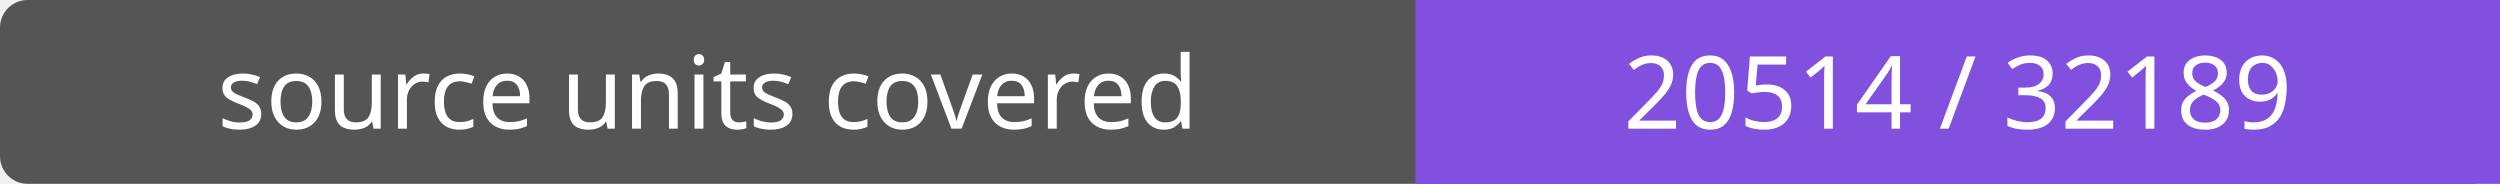
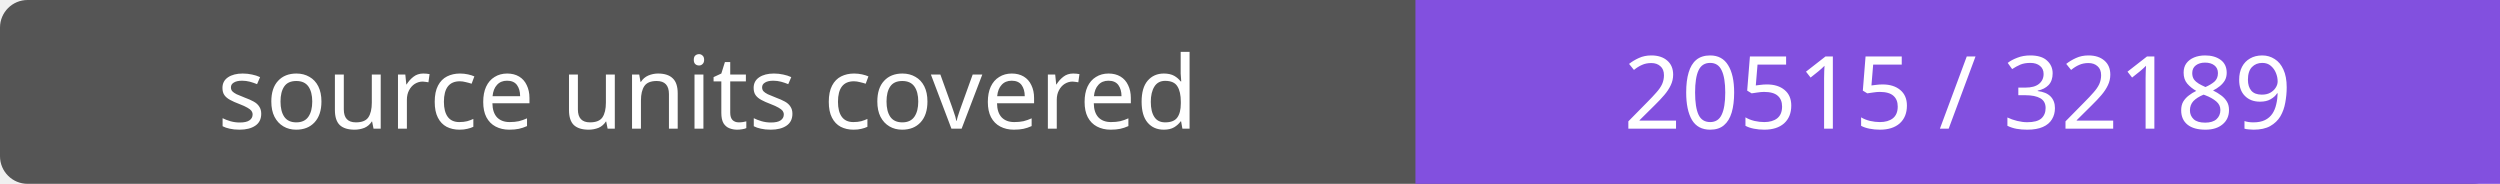
- <svg xmlns="http://www.w3.org/2000/svg" width="272" height="20" role="img" aria-label="source units covered: 20514 / 32189">
+ <svg xmlns="http://www.w3.org/2000/svg" width="272" height="20" role="img" aria-label="source units covered: 20515 / 32189">
  <rect width="272" height="20" rx="3" fill="#555" />
  <path fill="#8250df" d="M154 0h118v20H154z" />
  <g fill="#fff" text-anchor="middle" font-family="Verdana,sans-serif" font-size="11">
    <text x="77.0" y="14">source units covered</text>
-     <text x="213.0" y="14">20514 / 32189</text>
+     <text x="213.0" y="14">20515 / 32189</text>
  </g>
</svg>
